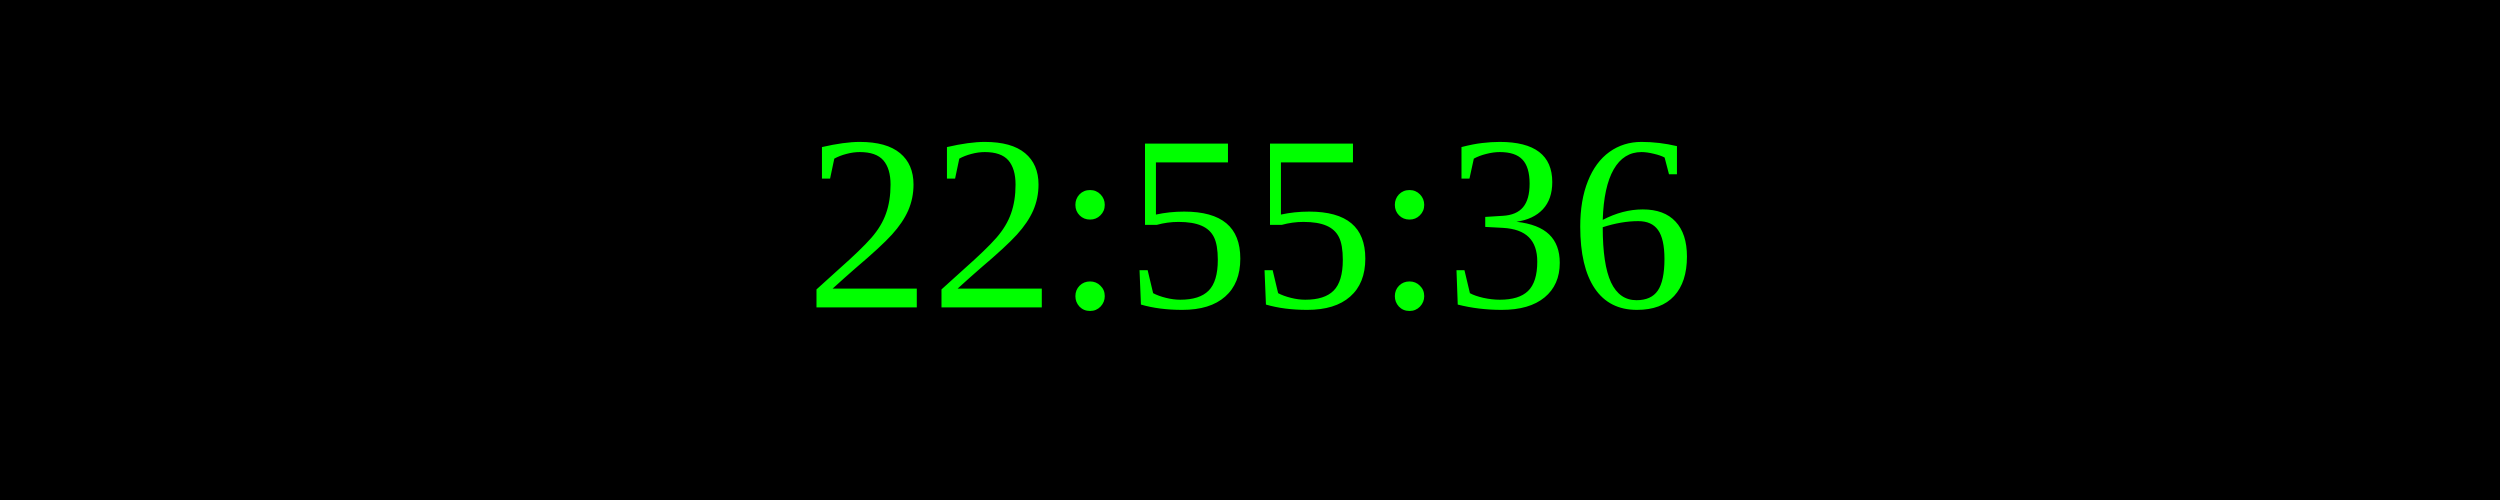
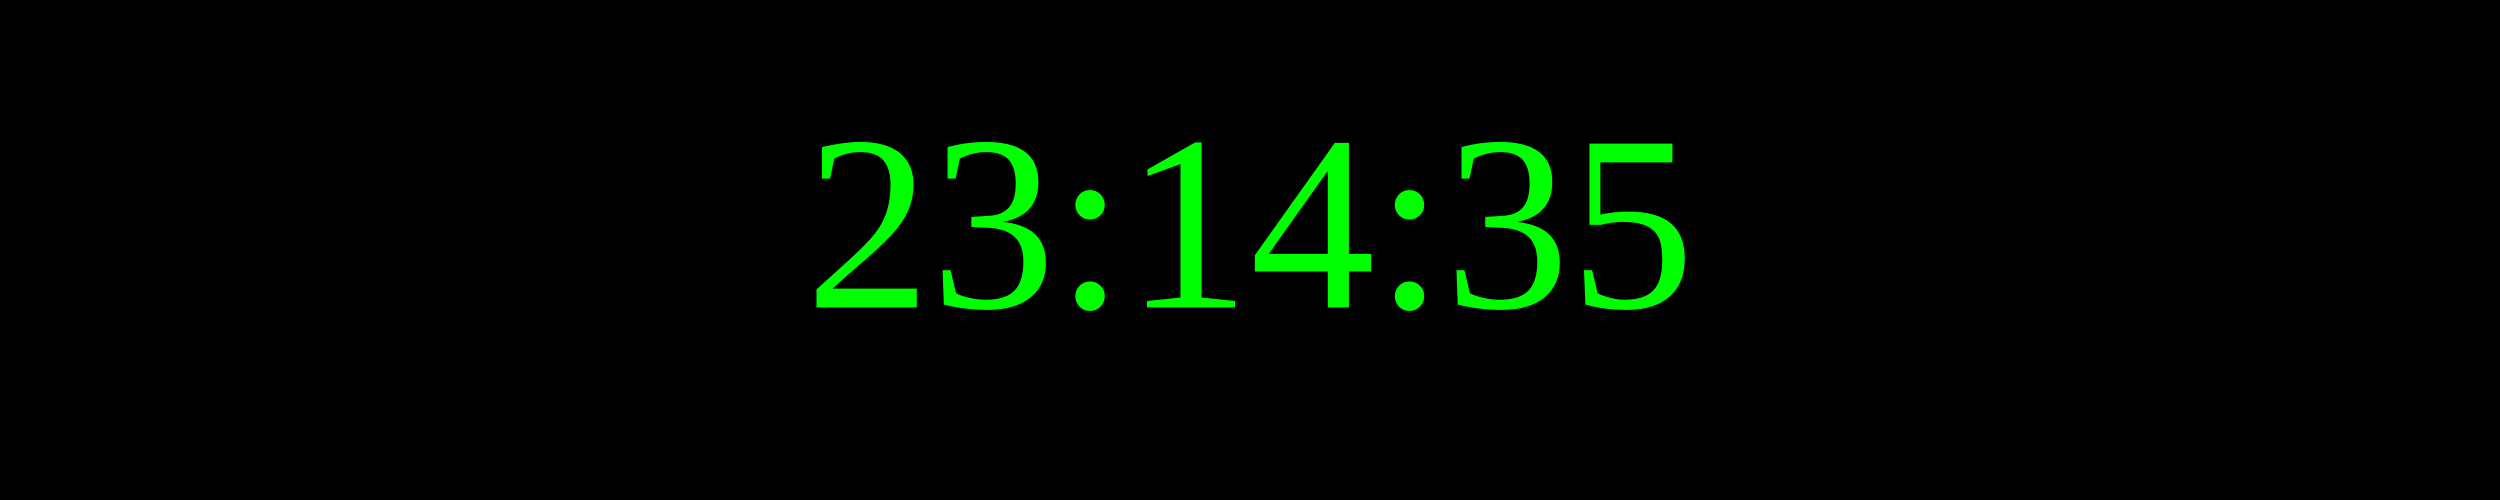
<svg xmlns="http://www.w3.org/2000/svg" width="250" height="50">
  <rect width="100%" height="100%" fill="black" />
  <text x="50%" y="50%" font-size="25" fill="lime" text-anchor="middle" dominant-baseline="middle">
- 22:55:36
+ 23:14:35
</text>
</svg>
